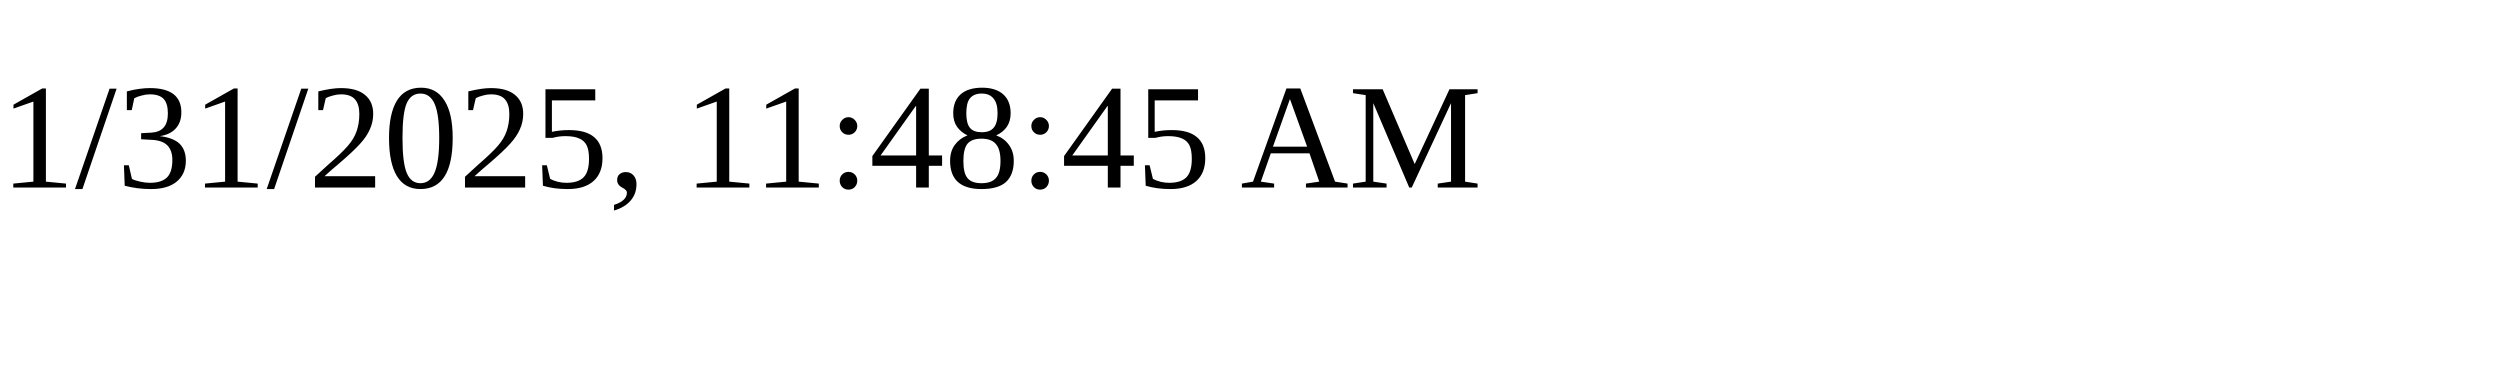
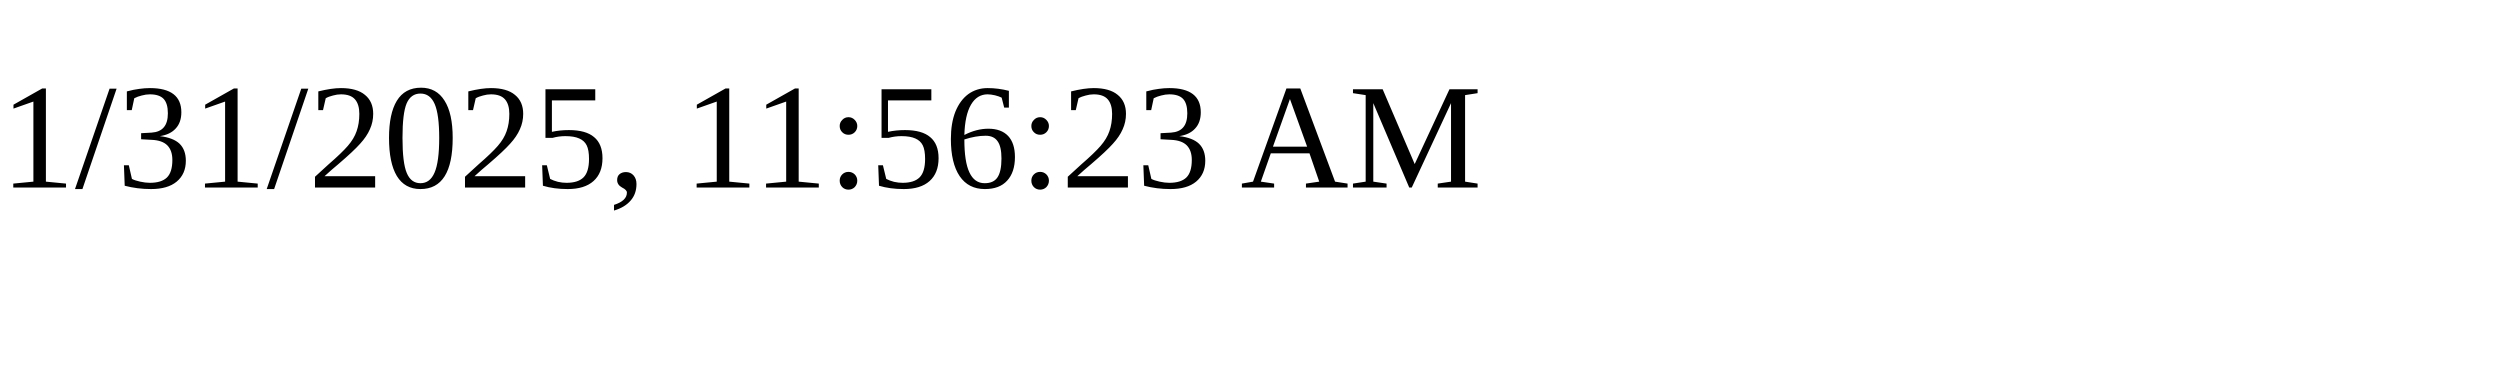
<svg xmlns="http://www.w3.org/2000/svg" height="30" width="200">
-   <text x="0" y="15">1/31/2025, 11:48:45 AM</text>
+   <text x="0" y="15">1/31/2025, 11:56:23 AM</text>
</svg>
